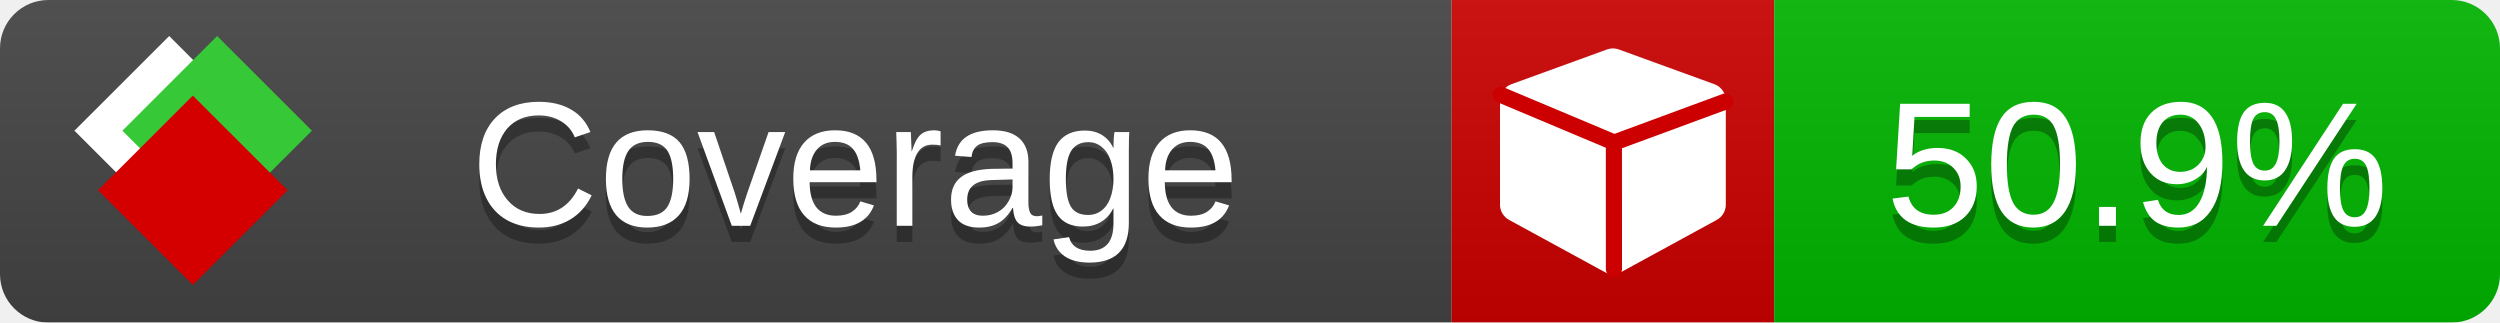
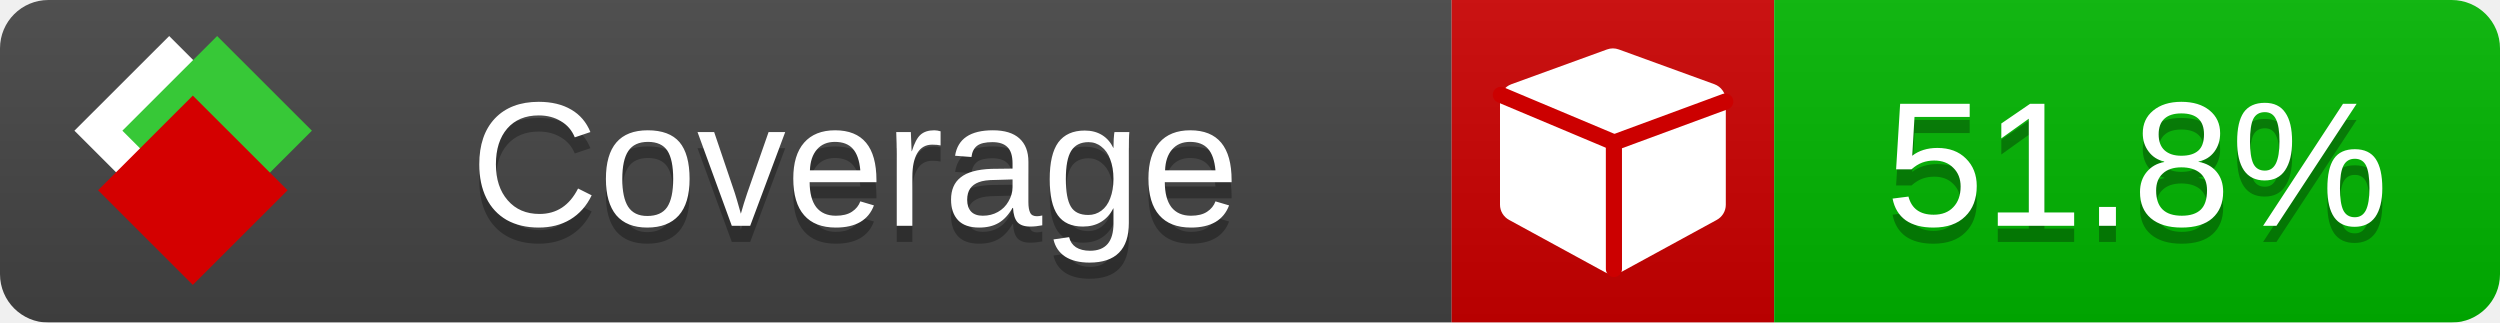
<svg xmlns="http://www.w3.org/2000/svg" xmlns:xlink="http://www.w3.org/1999/xlink" width="155" height="20">
  <style type="text/css">
          
            @keyframes fade1 {
                0% { visibility: visible; opacity: 1; }
               23% { visibility: visible; opacity: 1; }
               25% { visibility: hidden; opacity: 0; }
               48% { visibility: hidden; opacity: 0; }
               50% { visibility: hidden; opacity: 0; }
               73% { visibility: hidden; opacity: 0; }
               75% { visibility: hidden; opacity: 0; }
               98% { visibility: hidden; opacity: 0; }
              100% { visibility: visible; opacity: 1; }
            }
            @keyframes fade2 {
                0% { visibility: hidden; opacity: 0; }
               23% { visibility: hidden; opacity: 0; }
               25% { visibility: visible; opacity: 1; }
               48% { visibility: visible; opacity: 1; }
               50% { visibility: hidden; opacity: 0; }
               73% { visibility: hidden; opacity: 0; }
               75% { visibility: hidden; opacity: 0; }
               98% { visibility: hidden; opacity: 0; }
              100% { visibility: hidden; opacity: 0; }
            }
            @keyframes fade3 {
                0% { visibility: hidden; opacity: 0; }
               23% { visibility: hidden; opacity: 0; }
               25% { visibility: hidden; opacity: 0; }
               48% { visibility: hidden; opacity: 0; }
               50% { visibility: visible; opacity: 1; }
               73% { visibility: visible; opacity: 1; }
               75% { visibility: hidden; opacity: 0; }
               98% { visibility: hidden; opacity: 0; }
              100% { visibility: hidden; opacity: 0; }
            }
            @keyframes fade4 {
                0% { visibility: hidden; opacity: 0; }
               23% { visibility: hidden; opacity: 0; }
               25% { visibility: hidden; opacity: 0; }
               48% { visibility: hidden; opacity: 0; }
               50% { visibility: hidden; opacity: 0; }
               73% { visibility: hidden; opacity: 0; }
               75% { visibility: visible; opacity: 1; }
               98% { visibility: visible; opacity: 1; }
              100% { visibility: hidden; opacity: 0; }
            }
            .linecoverage {
                animation-duration: 15s;
                animation-name: fade1;
                animation-iteration-count: infinite;
            }
            .branchcoverage {
                animation-duration: 15s;
                animation-name: fade2;
                animation-iteration-count: infinite;
            }
            .methodcoverage {
                animation-duration: 15s;
                animation-name: fade3;
                animation-iteration-count: infinite;
            }
            .fullmethodcoverage {
                animation-duration: 15s;
                animation-name: fade4;
                animation-iteration-count: infinite;
            }
          
    </style>
  <defs>
    <linearGradient id="gradient" x2="0" y2="100%">
      <stop offset="0" stop-color="#bbb" stop-opacity=".1" />
      <stop offset="1" stop-opacity=".1" />
    </linearGradient>
    <linearGradient id="c">
      <stop offset="0" stop-color="#d40000" />
      <stop offset="1" stop-color="#ff2a2a" />
    </linearGradient>
    <linearGradient id="a">
      <stop offset="0" stop-color="#e0e0de" />
      <stop offset="1" stop-color="#fff" />
    </linearGradient>
    <linearGradient id="b">
      <stop offset="0" stop-color="#37c837" />
      <stop offset="1" stop-color="#217821" />
    </linearGradient>
    <linearGradient xlink:href="#a" id="e" x1="106.44" x2="69.96" y1="-11.96" y2="-46.84" gradientTransform="matrix(-.8426 -.00045 -.00045 -.8426 -94.27 -75.82)" gradientUnits="userSpaceOnUse" />
    <linearGradient xlink:href="#b" id="f" x1="56.19" x2="77.97" y1="-23.45" y2="10.62" gradientTransform="matrix(.8426 .00045 .00045 .8426 94.27 75.82)" gradientUnits="userSpaceOnUse" />
    <linearGradient xlink:href="#c" id="g" x1="79.98" x2="132.9" y1="10.79" y2="10.79" gradientTransform="matrix(.8426 .00045 .00045 .8426 94.27 75.82)" gradientUnits="userSpaceOnUse" />
    <mask id="mask">
      <rect width="155" height="20" rx="3" fill="#fff" />
    </mask>
    <g id="icon" transform="matrix(.04486 0 0 .04481 -.48 -.63)">
      <rect width="52.92" height="52.92" x="-109.72" y="-27.13" fill="url(#e)" transform="rotate(-135)" />
      <rect width="52.92" height="52.92" x="70.19" y="-39.18" fill="url(#f)" transform="rotate(45)" />
      <rect width="52.92" height="52.92" x="80.05" y="-15.74" fill="url(#g)" transform="rotate(45)" />
    </g>
  </defs>
  <g mask="url(#mask)">
    <rect x="0" y="0" width="90" height="20" fill="#444" />
    <rect x="90" y="0" width="20" height="20" fill="#c00" />
    <rect x="110" y="0" width="45" height="20" fill="#00B600" />
    <rect x="0" y="0" width="155" height="20" fill="url(#gradient)" />
  </g>
  <g>
    <path class="" fill="#fff" d="m 107,6.231 v 6.462 c 0,0.196 -0.051,0.379 -0.151,0.547 -0.101,0.168 -0.238,0.3 -0.412,0.395 l -5.923,3.231 c -0.157,0.09 -0.328,0.135 -0.513,0.135 -0.185,0 -0.356,-0.045 -0.513,-0.135 l -5.923,-3.231 C 93.39,13.539 93.252,13.407 93.151,13.239 93.05,13.071 93,12.889 93,12.692 v -6.462 c 0,-0.224 0.065,-0.429 0.194,-0.614 0.129,-0.185 0.3,-0.317 0.513,-0.395 l 5.923,-2.154 c 0.123,-0.045 0.247,-0.067 0.37,-0.067 0.123,0 0.247,0.022 0.37,0.067 l 5.923,2.154 c 0.213,0.079 0.384,0.21 0.513,0.395 0.129,0.185 0.194,0.39 0.194,0.614 z" />
    <path class="" style="fill:none;stroke:#cc0000;stroke-width:1;stroke-linecap:round;stroke-dasharray:none;stroke-opacity:1" d="m 100.064,16.677 -0.002,-7.833 6.906,-2.547" />
    <path class="" style="fill:none;stroke:#cc0000;stroke-width:1;stroke-linecap:round;stroke-dasharray:none;stroke-opacity:1" d="M 99.914,8.765 93.052,5.882" />
  </g>
  <g fill="#fff" text-anchor="middle" font-family="Verdana,Arial,Geneva,sans-serif" font-size="11">
    <a xlink:href="https://github.com/danielpalme/ReportGenerator" target="_top">
      <use xlink:href="#icon" transform="translate(3,1) scale(3.5)" />
    </a>
    <text x="53" y="15" fill="#010101" fill-opacity=".3">Coverage</text>
    <text x="53" y="14" fill="#fff">Coverage</text>
-     <text class="" x="132.5" y="15" fill="#010101" fill-opacity=".3">50.9%</text>
-     <text class="" x="132.5" y="14">50.9%</text>
+     <text class="" x="132.5" y="15" fill="#010101" fill-opacity=".3">51.8%</text>
+     <text class="" x="132.5" y="14">51.8%</text>
  </g>
  <g>
    <rect class="" x="90" y="0" width="65" height="20" fill-opacity="0" />
  </g>
</svg>
